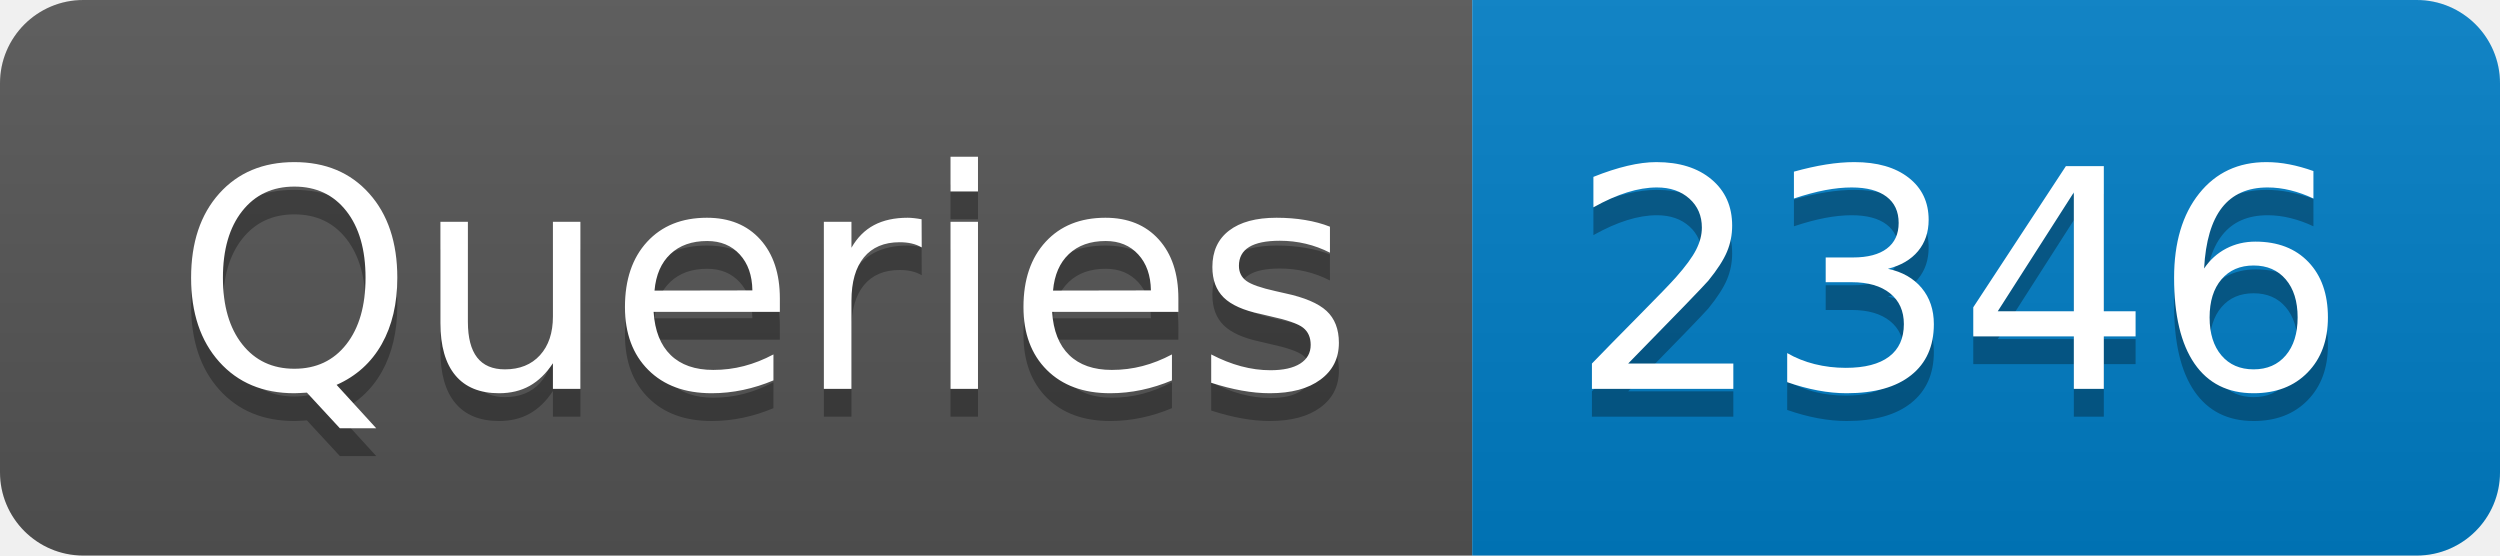
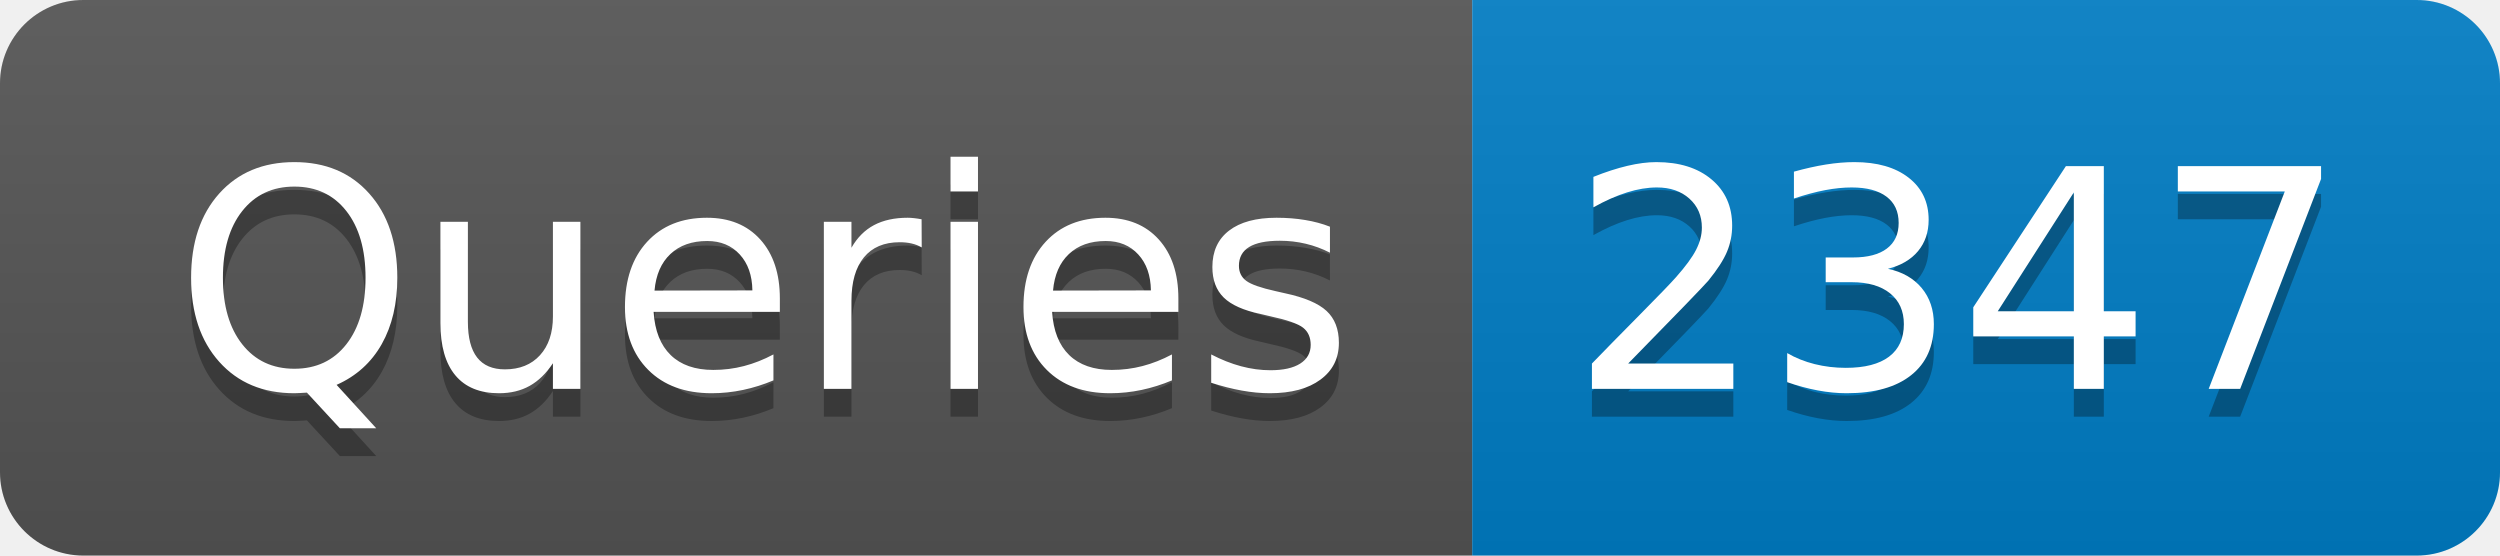
- <svg xmlns="http://www.w3.org/2000/svg" width="90" height="20" role="img" aria-label="Queries: 2346">
+ <svg xmlns="http://www.w3.org/2000/svg" width="90" height="20" role="img" aria-label="Queries: 2347">
  <linearGradient id="s" x2="0" y2="100%">
    <stop offset="0" stop-color="#bbb" stop-opacity=".1" />
    <stop offset="1" stop-opacity=".1" />
  </linearGradient>
  <clipPath id="r">
    <rect width="90" height="20" rx="3" fill="#fff" />
  </clipPath>
  <g clip-path="url(#r)">
    <rect width="53" height="20" fill="#555" />
    <rect x="53" width="37" height="20" fill="#007ec6" />
    <rect width="90" height="20" fill="url(#s)" />
  </g>
  <g fill="#fff" text-anchor="middle" font-family="Verdana,Geneva,DejaVu Sans,sans-serif" text-rendering="geometricPrecision" font-size="110">
    <text aria-hidden="true" x="275" y="150" fill="#010101" fill-opacity=".3" transform="scale(.1)" textLength="430">Queries</text>
    <text x="275" y="140" transform="scale(.1)" fill="#fff" textLength="430">Queries</text>
-     <text aria-hidden="true" x="705" y="150" fill="#010101" fill-opacity=".3" transform="scale(.1)" textLength="270">2346</text>
-     <text x="705" y="140" transform="scale(.1)" fill="#fff" textLength="270">2346</text>
+     <text aria-hidden="true" x="705" y="150" fill="#010101" fill-opacity=".3" transform="scale(.1)" textLength="270">2347</text>
+     <text x="705" y="140" transform="scale(.1)" fill="#fff" textLength="270">2347</text>
  </g>
</svg>
